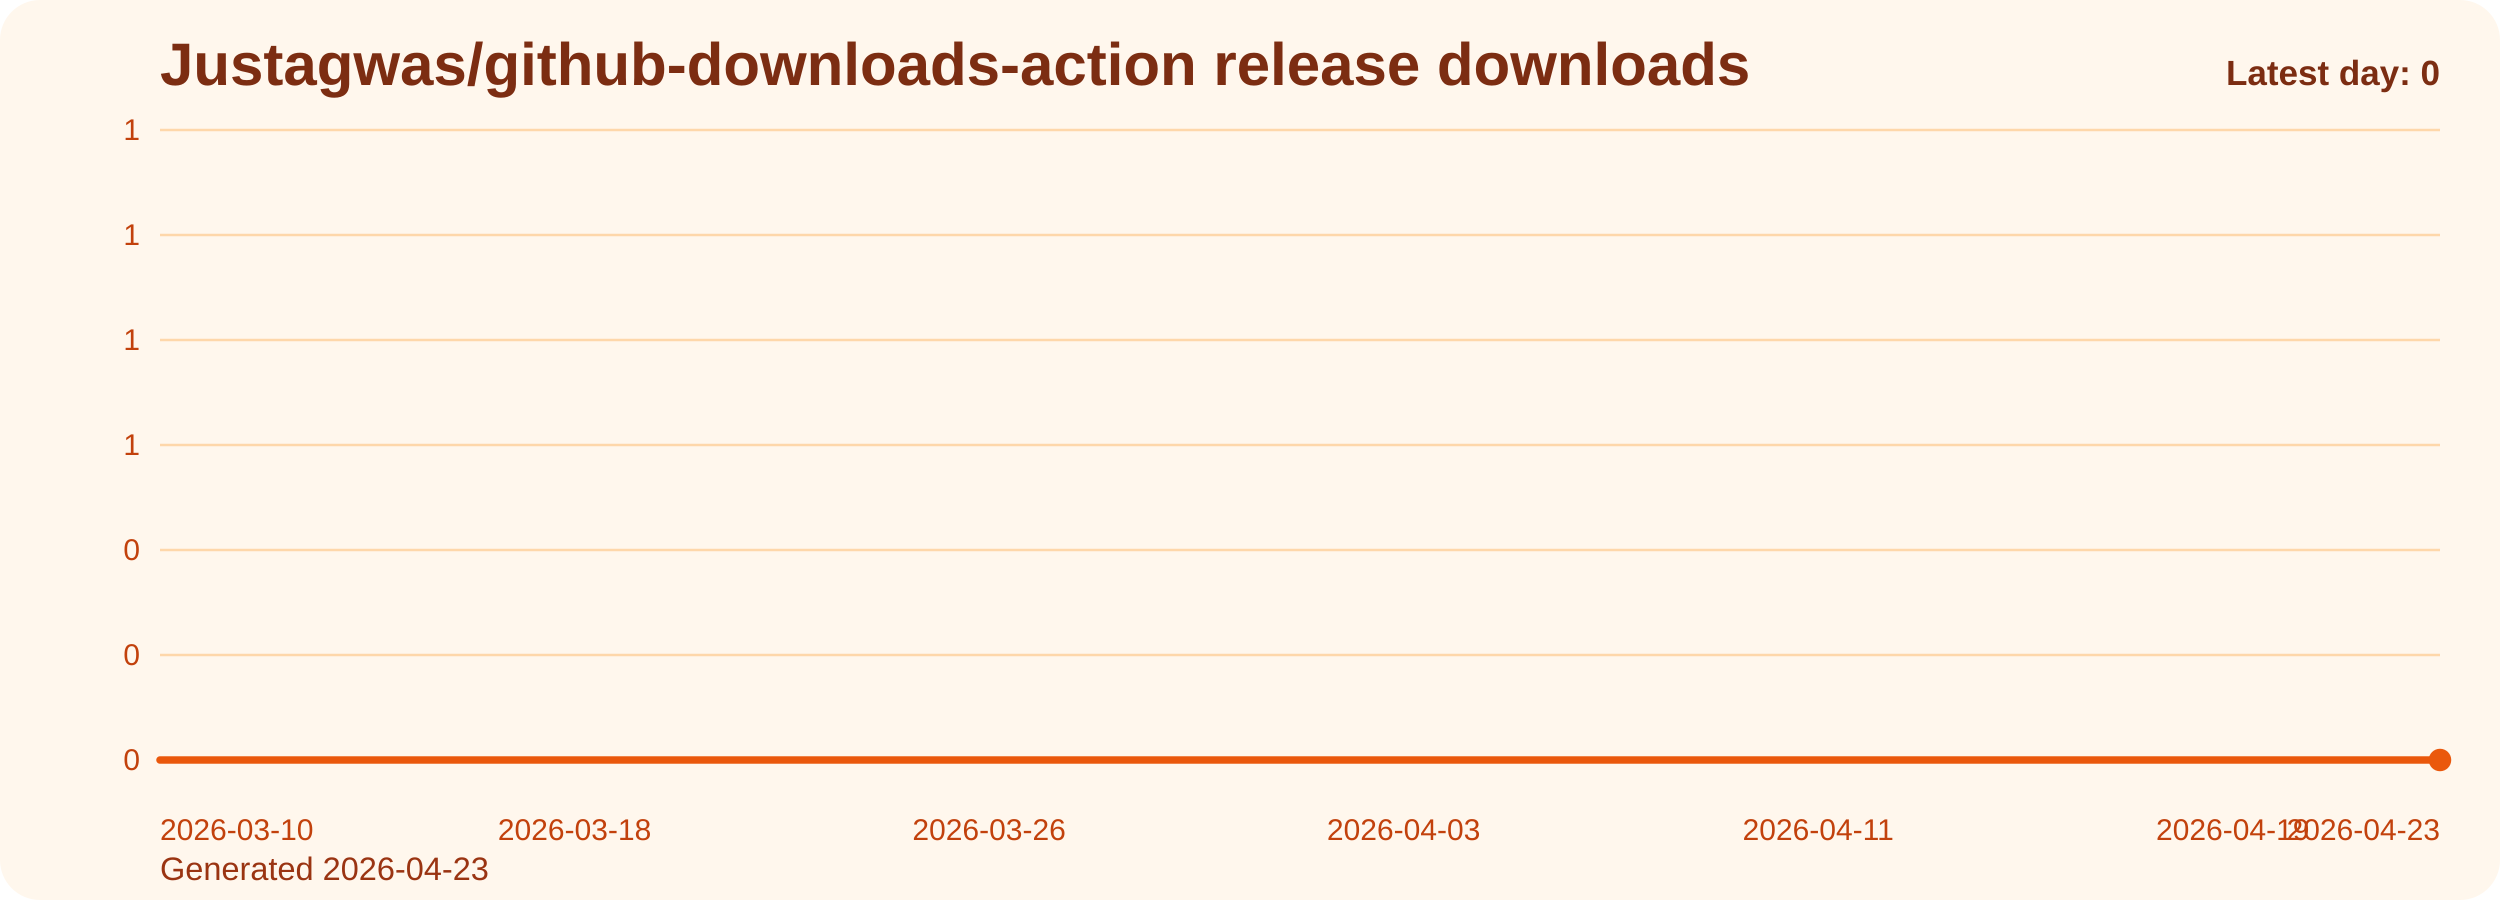
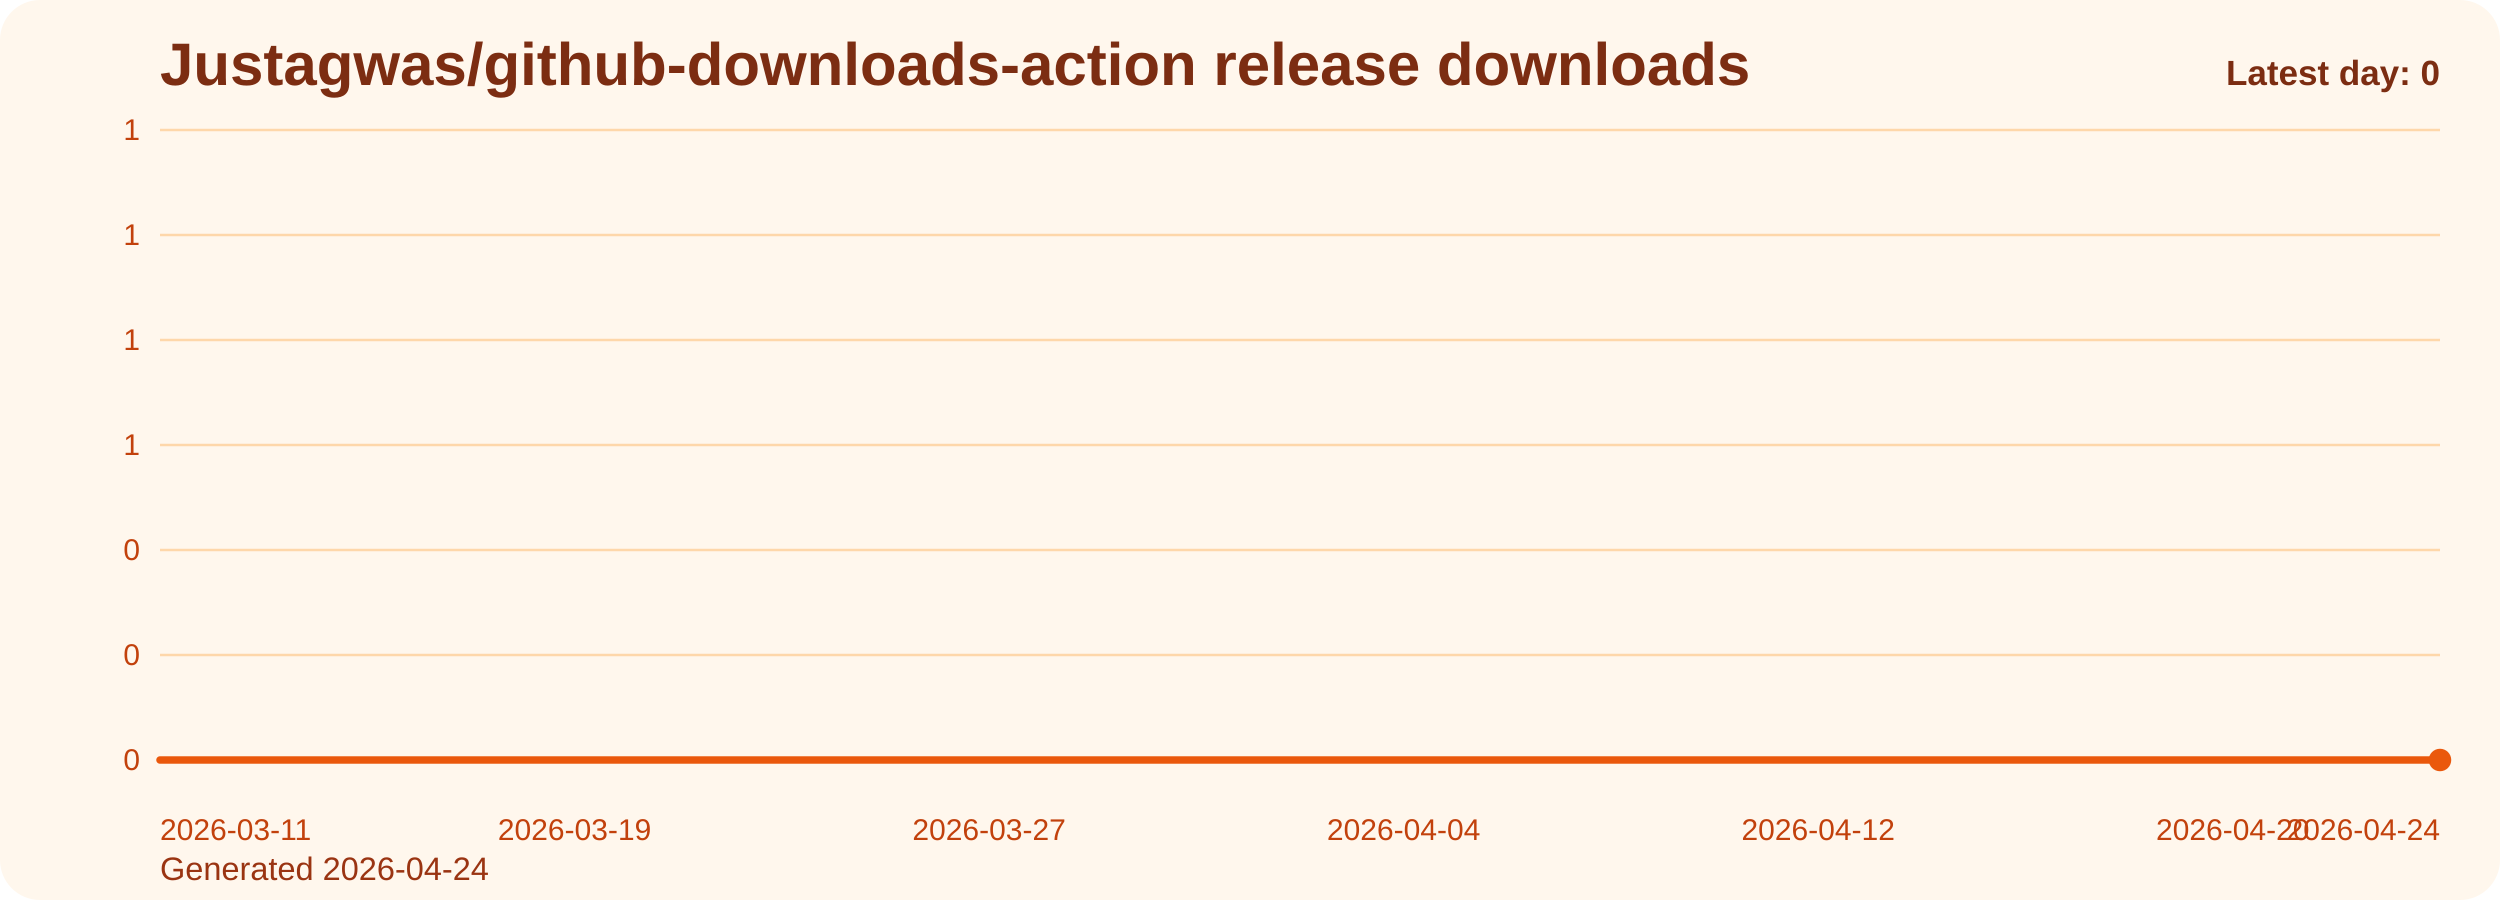
<svg xmlns="http://www.w3.org/2000/svg" viewBox="0 0 1000 360" role="img" aria-label="Justagwas/github-downloads-action release downloads chart">
  <defs>
    <linearGradient id="fill-daily-orange" x1="0" y1="0" x2="0" y2="1">
      <stop offset="0%" stop-color="#f97316" stop-opacity="0.32" />
      <stop offset="100%" stop-color="#f97316" stop-opacity="0.05" />
    </linearGradient>
    <style>
      .bg { fill: #fff7ed; }
      .title { font: 700 24px Arial, sans-serif; fill: #7c2d12; }
      .sub { font: 400 13px Arial, sans-serif; fill: #9a3412; }
      .grid { stroke: #fed7aa; stroke-width: 1; }
      .axis { font: 400 12px Arial, sans-serif; fill: #c2410c; }
      .line { fill: none; stroke: #ea580c; stroke-width: 3; stroke-linecap: round; stroke-linejoin: round; }
      .dot { fill: #ea580c; }
      .value { font: 600 11px Arial, sans-serif; fill: #9a3412; }
      .latest { font: 700 14px Arial, sans-serif; fill: #7c2d12; }
    </style>
  </defs>
  <rect class="bg" x="0" y="0" width="1000" height="360" rx="16" />
  <text class="title" x="64" y="34">Justagwas/github-downloads-action release downloads</text>
-   <text class="sub" x="64" y="352">Generated 2026-04-23</text>
+   <text class="sub" x="64" y="352">Generated 2026-04-24</text>
  <line x1="64" y1="52.00" x2="976" y2="52.00" class="grid" />
  <text x="56" y="56.00" text-anchor="end" class="axis">1</text>
  <line x1="64" y1="94.00" x2="976" y2="94.00" class="grid" />
  <text x="56" y="98.00" text-anchor="end" class="axis">1</text>
  <line x1="64" y1="136.00" x2="976" y2="136.00" class="grid" />
  <text x="56" y="140.00" text-anchor="end" class="axis">1</text>
  <line x1="64" y1="178.00" x2="976" y2="178.00" class="grid" />
  <text x="56" y="182.00" text-anchor="end" class="axis">1</text>
  <line x1="64" y1="220.00" x2="976" y2="220.00" class="grid" />
  <text x="56" y="224.00" text-anchor="end" class="axis">0</text>
  <line x1="64" y1="262.00" x2="976" y2="262.00" class="grid" />
  <text x="56" y="266.00" text-anchor="end" class="axis">0</text>
  <line x1="64" y1="304.00" x2="976" y2="304.00" class="grid" />
  <text x="56" y="308.00" text-anchor="end" class="axis">0</text>
  <path d="M 64.00 304 L 64.00 304.00 L 84.73 304.00 L 105.45 304.00 L 126.18 304.00 L 146.91 304.00 L 167.64 304.00 L 188.36 304.00 L 209.09 304.00 L 229.82 304.00 L 250.55 304.00 L 271.27 304.00 L 292.00 304.00 L 312.73 304.00 L 333.45 304.00 L 354.18 304.00 L 374.91 304.00 L 395.64 304.00 L 416.36 304.00 L 437.09 304.00 L 457.82 304.00 L 478.55 304.00 L 499.27 304.00 L 520.00 304.00 L 540.73 304.00 L 561.45 304.00 L 582.18 304.00 L 602.91 304.00 L 623.64 304.00 L 644.36 304.00 L 665.09 304.00 L 685.82 304.00 L 706.55 304.00 L 727.27 304.00 L 748.00 304.00 L 768.73 304.00 L 789.45 304.00 L 810.18 304.00 L 830.91 304.00 L 851.64 304.00 L 872.36 304.00 L 893.09 304.00 L 913.82 304.00 L 934.55 304.00 L 955.27 304.00 L 976.00 304.00 L 976.00 304 Z" fill="url(#fill-daily-orange)" />
  <polyline class="line" points="64.00,304.00 84.73,304.00 105.45,304.00 126.18,304.00 146.91,304.00 167.64,304.00 188.36,304.00 209.09,304.00 229.82,304.00 250.55,304.00 271.27,304.00 292.00,304.00 312.73,304.00 333.45,304.00 354.18,304.00 374.91,304.00 395.64,304.00 416.36,304.00 437.09,304.00 457.82,304.00 478.55,304.00 499.27,304.00 520.00,304.00 540.73,304.00 561.45,304.00 582.18,304.00 602.91,304.00 623.64,304.00 644.36,304.00 665.09,304.00 685.82,304.00 706.55,304.00 727.27,304.00 748.00,304.00 768.73,304.00 789.45,304.00 810.18,304.00 830.91,304.00 851.64,304.00 872.36,304.00 893.09,304.00 913.82,304.00 934.55,304.00 955.27,304.00 976.00,304.00" />
  <circle class="dot" cx="976.00" cy="304.00" r="4.5" />
-   <text class="axis" x="64.00" y="336" text-anchor="start">2026-03-10</text>
-   <text class="axis" x="229.82" y="336" text-anchor="middle">2026-03-18</text>
-   <text class="axis" x="395.64" y="336" text-anchor="middle">2026-03-26</text>
-   <text class="axis" x="561.45" y="336" text-anchor="middle">2026-04-03</text>
-   <text class="axis" x="727.27" y="336" text-anchor="middle">2026-04-11</text>
-   <text class="axis" x="893.09" y="336" text-anchor="middle">2026-04-19</text>
-   <text class="axis" x="976.00" y="336" text-anchor="end">2026-04-23</text>
+   <text class="axis" x="64.00" y="336" text-anchor="start">2026-03-11</text>
+   <text class="axis" x="229.82" y="336" text-anchor="middle">2026-03-19</text>
+   <text class="axis" x="395.64" y="336" text-anchor="middle">2026-03-27</text>
+   <text class="axis" x="561.45" y="336" text-anchor="middle">2026-04-04</text>
+   <text class="axis" x="727.27" y="336" text-anchor="middle">2026-04-12</text>
+   <text class="axis" x="893.09" y="336" text-anchor="middle">2026-04-20</text>
+   <text class="axis" x="976.00" y="336" text-anchor="end">2026-04-24</text>
  <text class="latest" x="976" y="34" text-anchor="end">Latest day: 0</text>
</svg>
